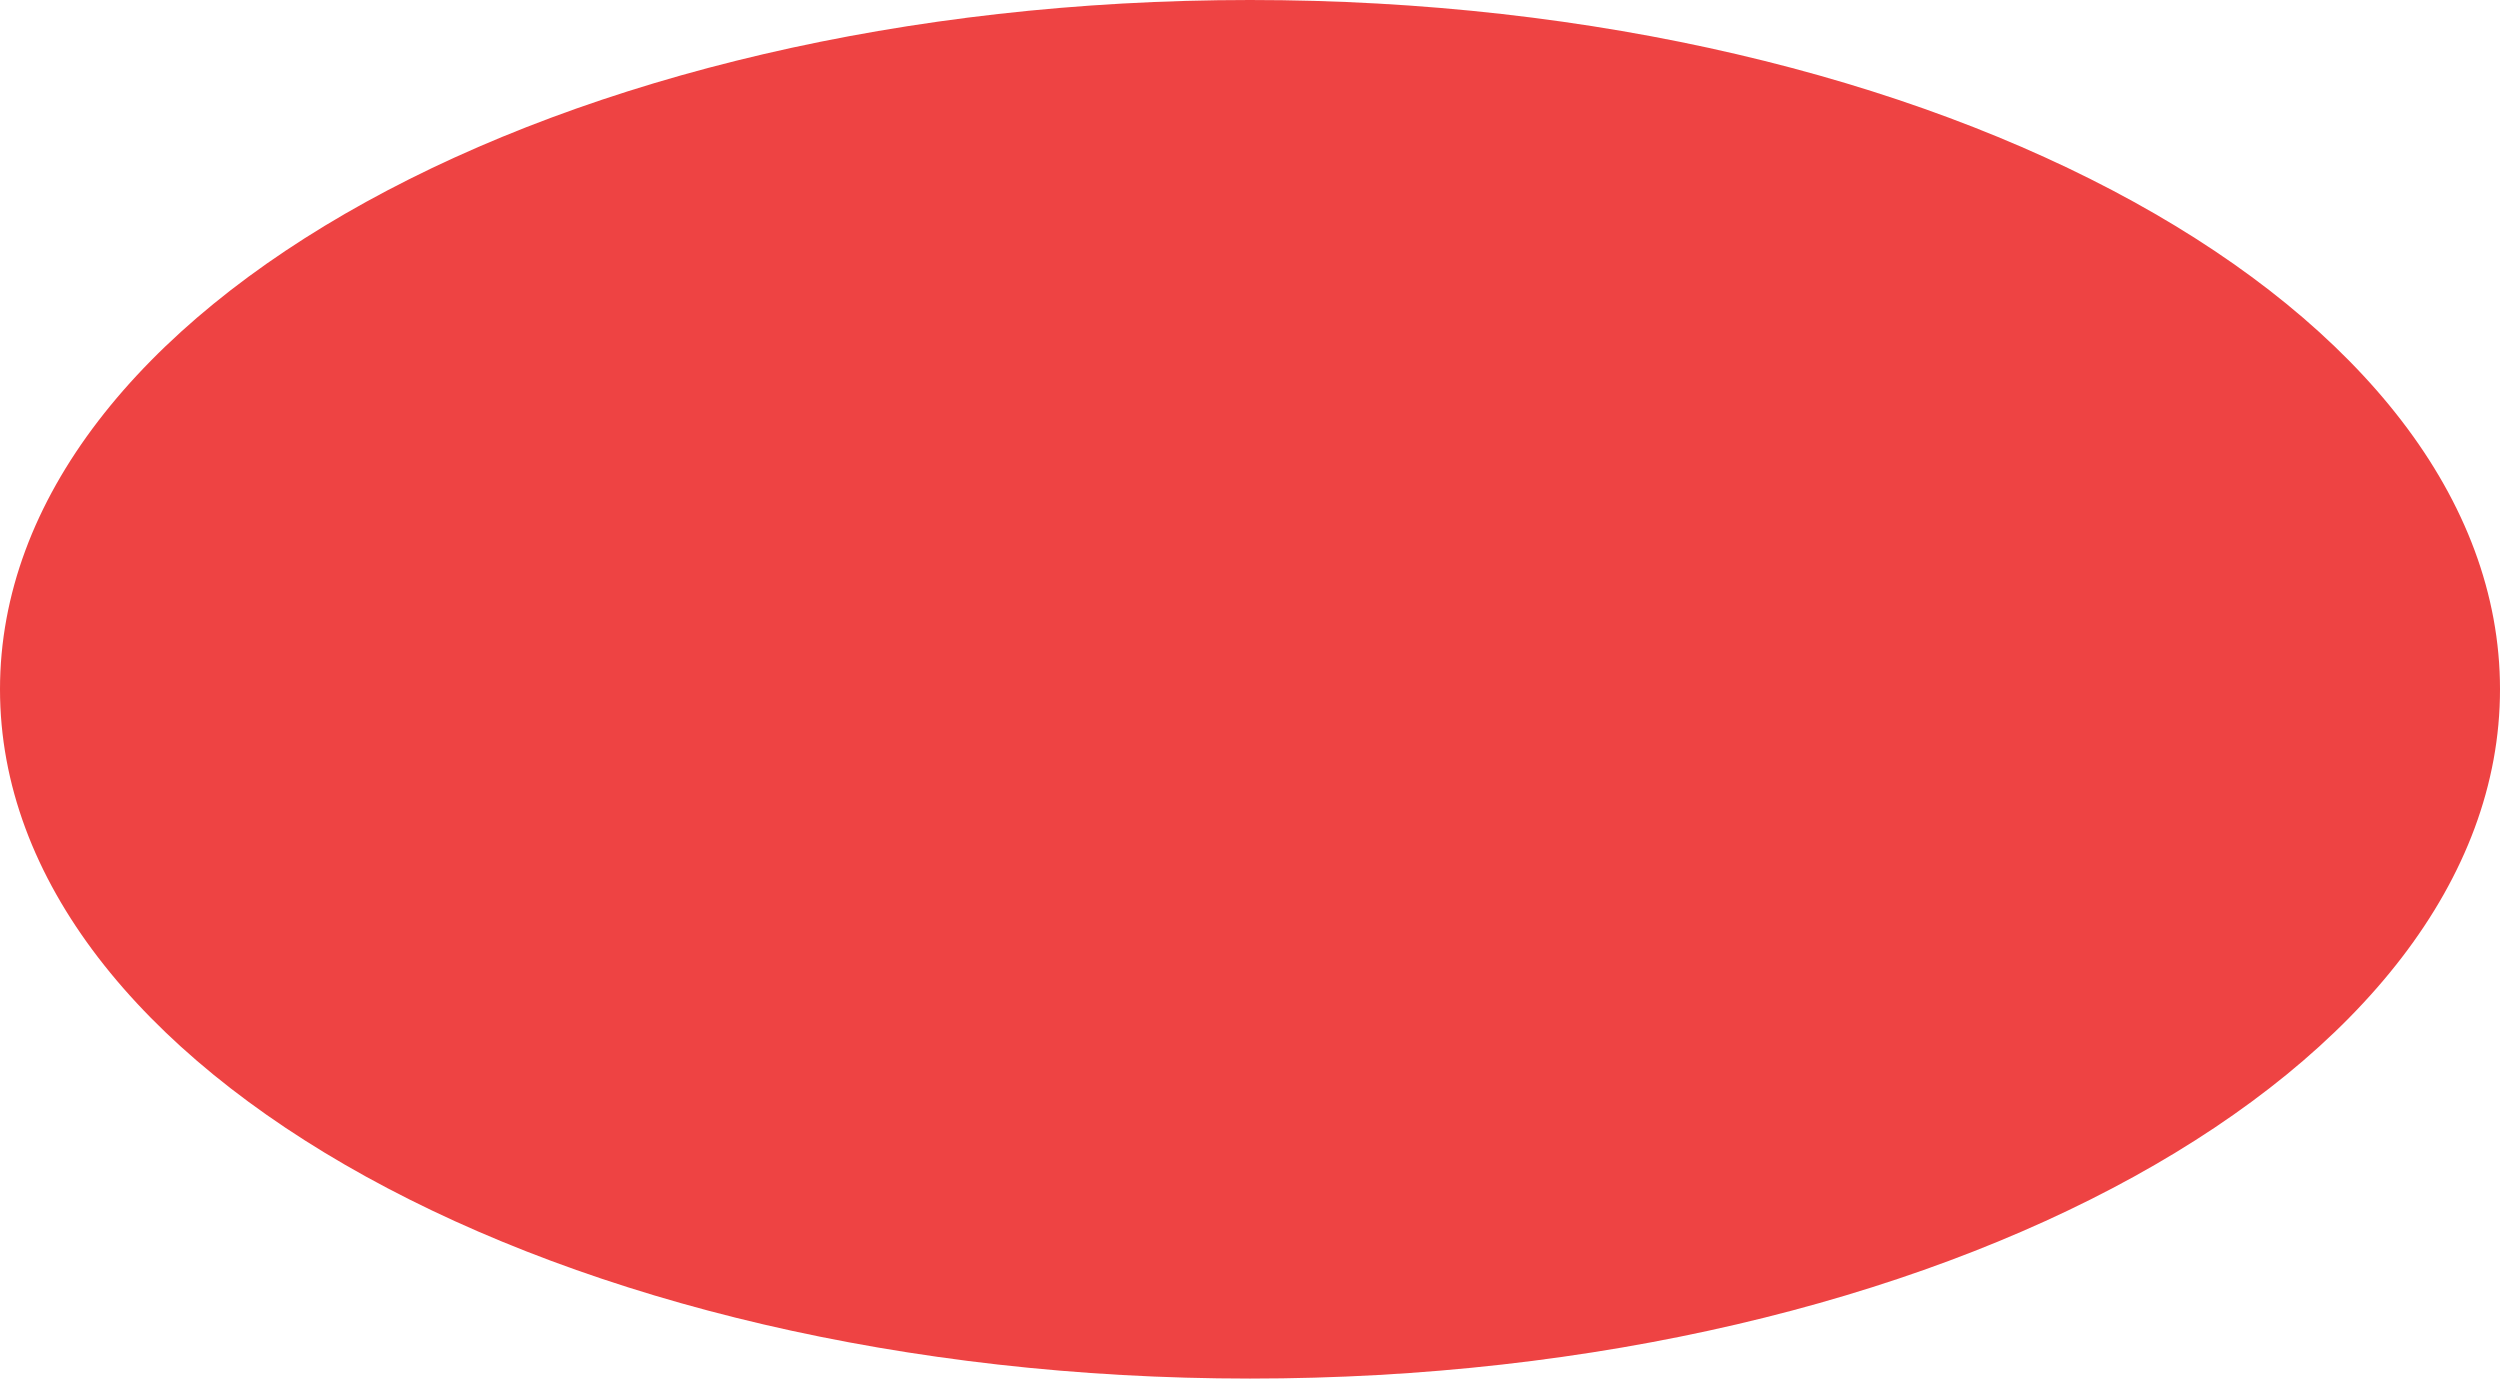
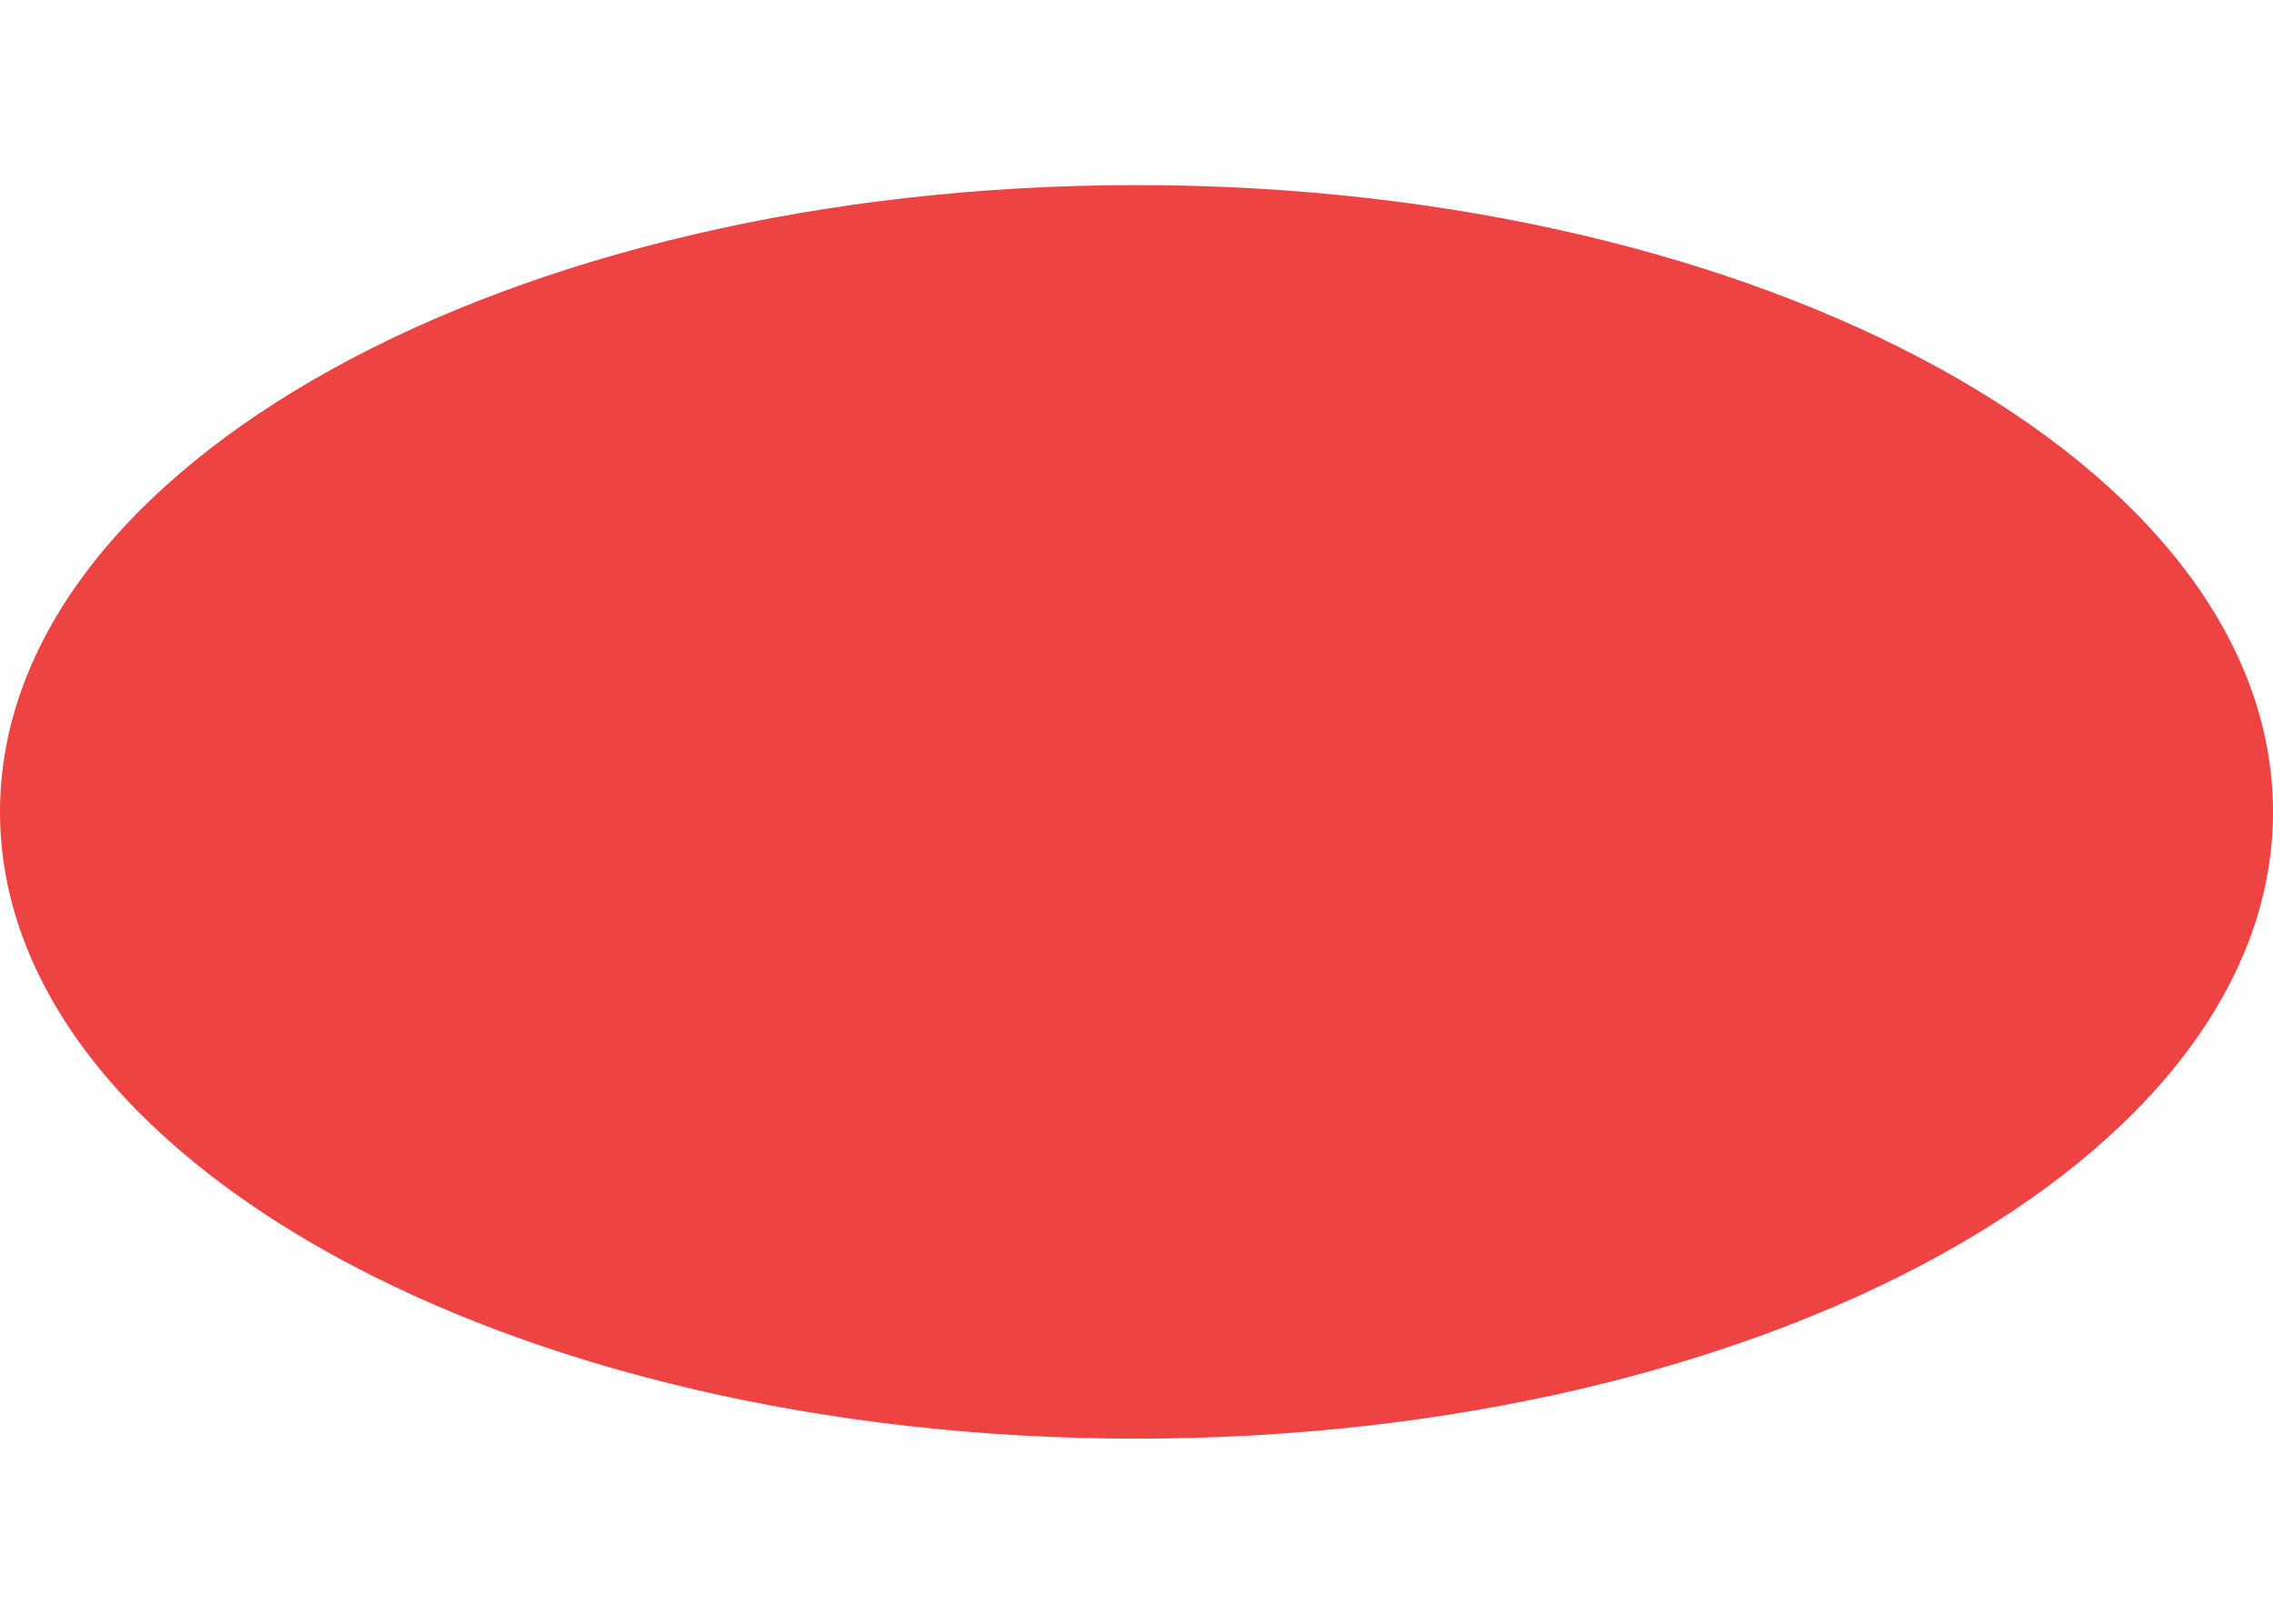
- <svg xmlns="http://www.w3.org/2000/svg" width="350" height="193" viewBox="0 0 350 193" fill="none">
+ <svg xmlns="http://www.w3.org/2000/svg" width="350" height="250" viewBox="0 0 350 193" fill="none">
  <ellipse cx="175" cy="96.5" rx="175" ry="96.5" fill="#EE4343" />
</svg>
